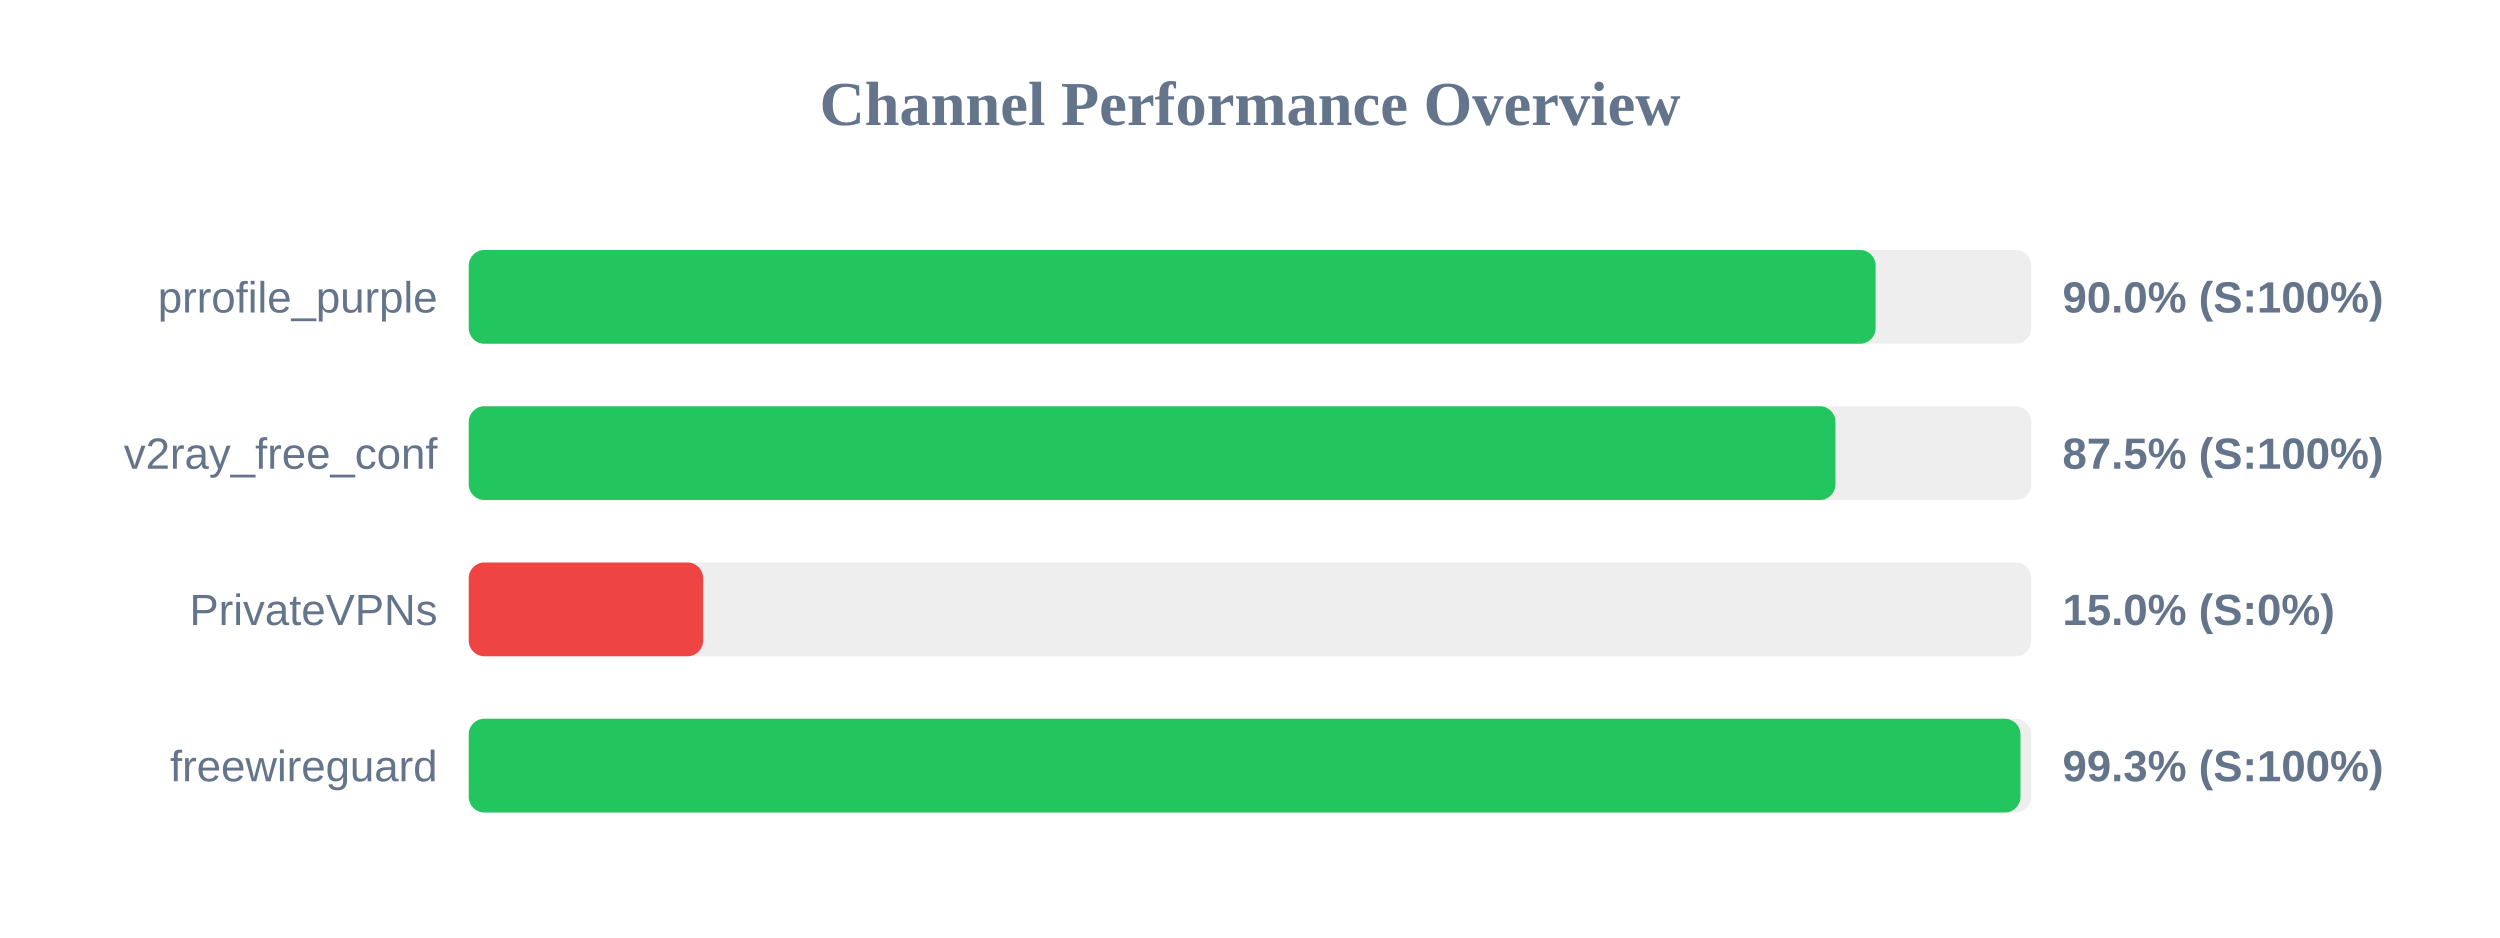
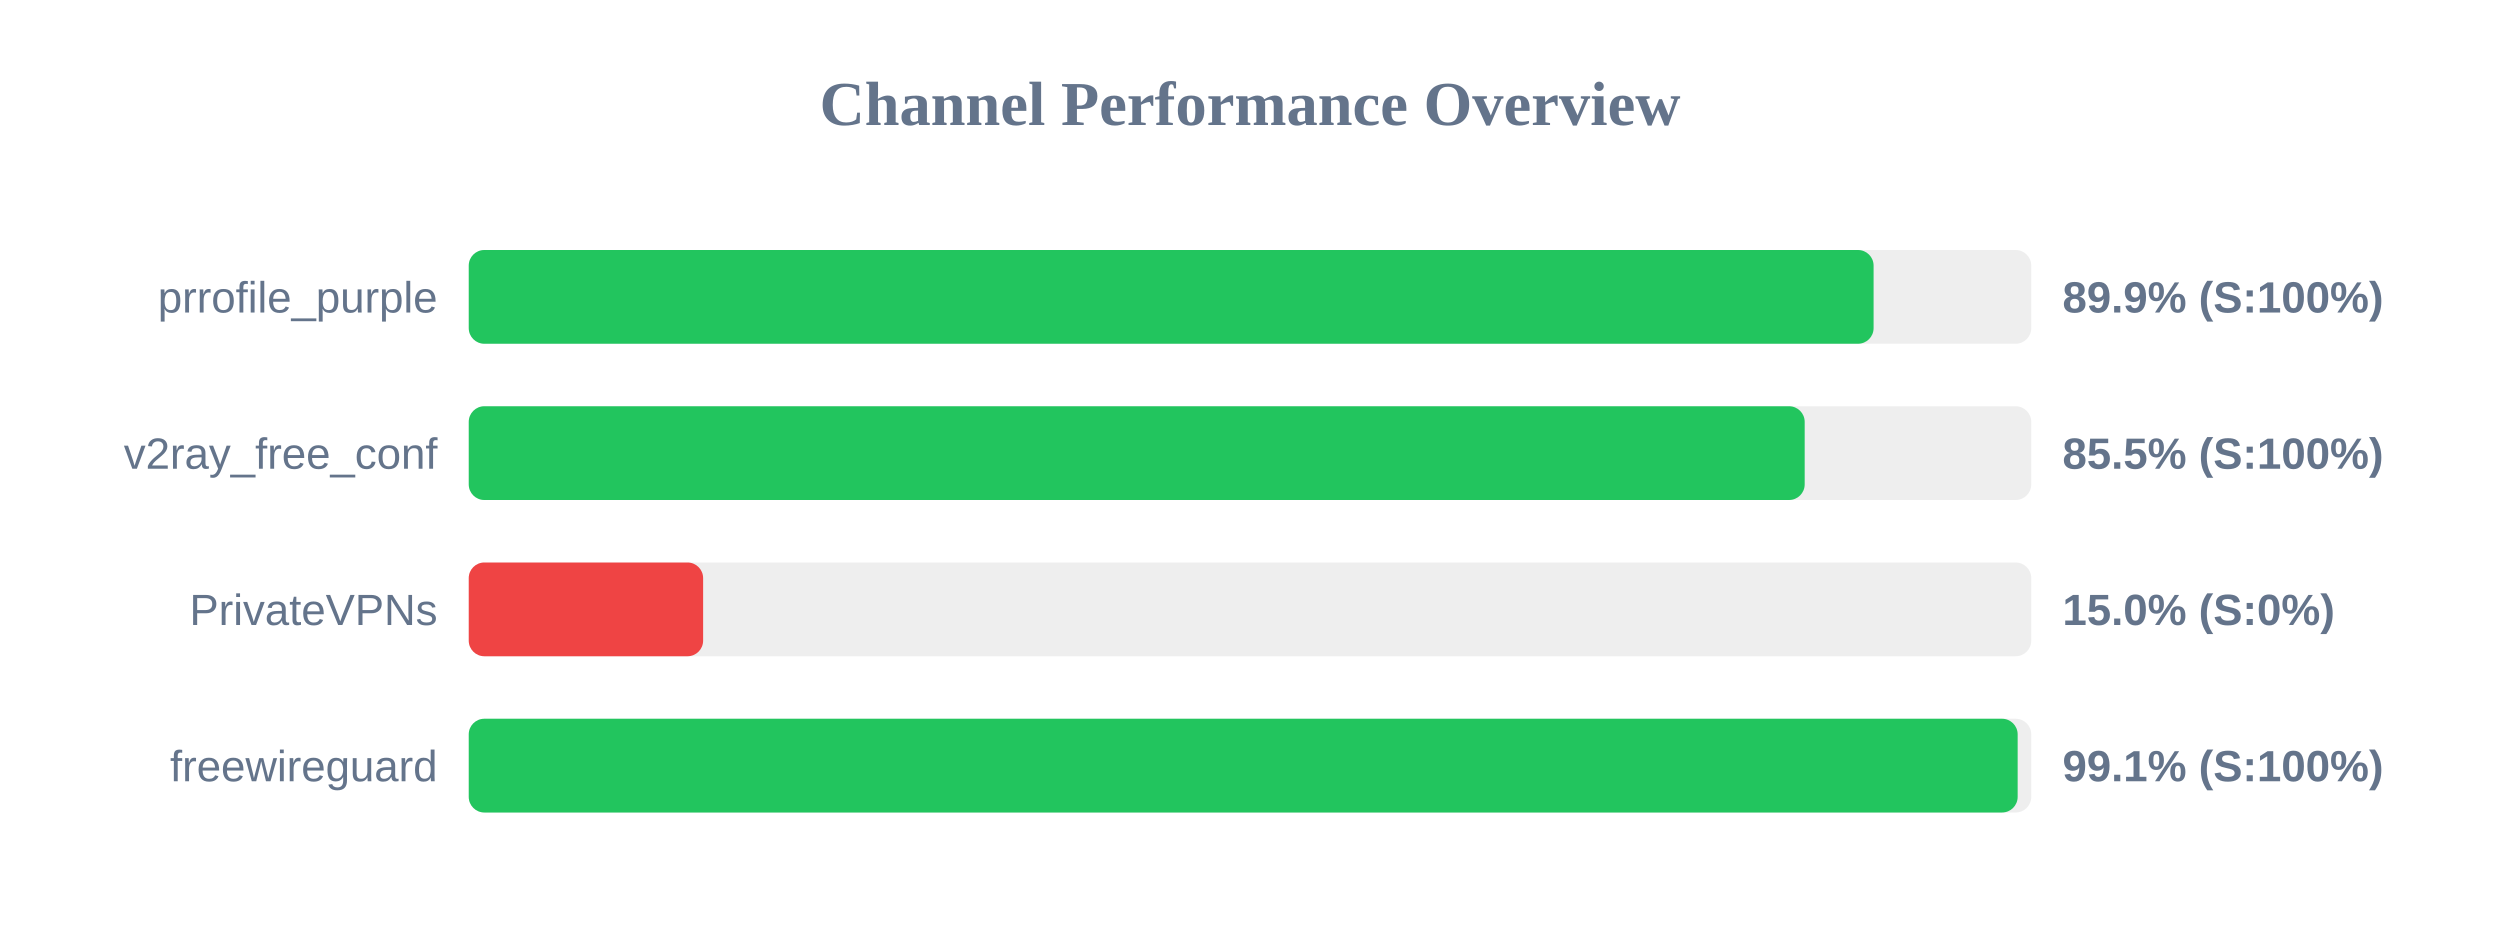
<svg xmlns="http://www.w3.org/2000/svg" width="800" height="300" version="1.1">
  <style>
        .row { font: 14px Arial; fill: #64748b; }
        .score { font: bold 14px Arial; fill: #64748b; }
    </style>
  <text x="400" y="40" text-anchor="middle" font-size="20px" font-weight="bold" fill="#64748b">Channel Performance Overview</text>
  <rect x="150" y="80" width="500" height="30" fill="#eee" rx="5" />
-   <rect x="150" y="80" width="450.2" height="30" fill="#22c55e" rx="5" />
+   <rect x="150" y="80" width="449.55" height="30" fill="#22c55e" rx="5" />
  <text x="140" y="100" text-anchor="end" class="row">prrofile_purple</text>
-   <text x="660" y="100" text-anchor="start" class="score">90.0% (S:100%)</text>
+   <text x="660" y="100" text-anchor="start" class="score">89.9% (S:100%)</text>
  <rect x="150" y="130" width="500" height="30" fill="#eee" rx="5" />
-   <rect x="150" y="130" width="437.35" height="30" fill="#22c55e" rx="5" />
+   <rect x="150" y="130" width="427.5" height="30" fill="#22c55e" rx="5" />
  <text x="140" y="150" text-anchor="end" class="row">v2ray_free_conf</text>
-   <text x="660" y="150" text-anchor="start" class="score">87.5% (S:100%)</text>
+   <text x="660" y="150" text-anchor="start" class="score">85.5% (S:100%)</text>
  <rect x="150" y="180" width="500" height="30" fill="#eee" rx="5" />
  <rect x="150" y="180" width="75.0" height="30" fill="#ef4444" rx="5" />
  <text x="140" y="200" text-anchor="end" class="row">PrivateVPNs</text>
  <text x="660" y="200" text-anchor="start" class="score">15.0% (S:0%)</text>
  <rect x="150" y="230" width="500" height="30" fill="#eee" rx="5" />
-   <rect x="150" y="230" width="496.55" height="30" fill="#22c55e" rx="5" />
+   <rect x="150" y="230" width="495.65" height="30" fill="#22c55e" rx="5" />
  <text x="140" y="250" text-anchor="end" class="row">freewireguard</text>
-   <text x="660" y="250" text-anchor="start" class="score">99.3% (S:100%)</text>
+   <text x="660" y="250" text-anchor="start" class="score">99.1% (S:100%)</text>
</svg>
